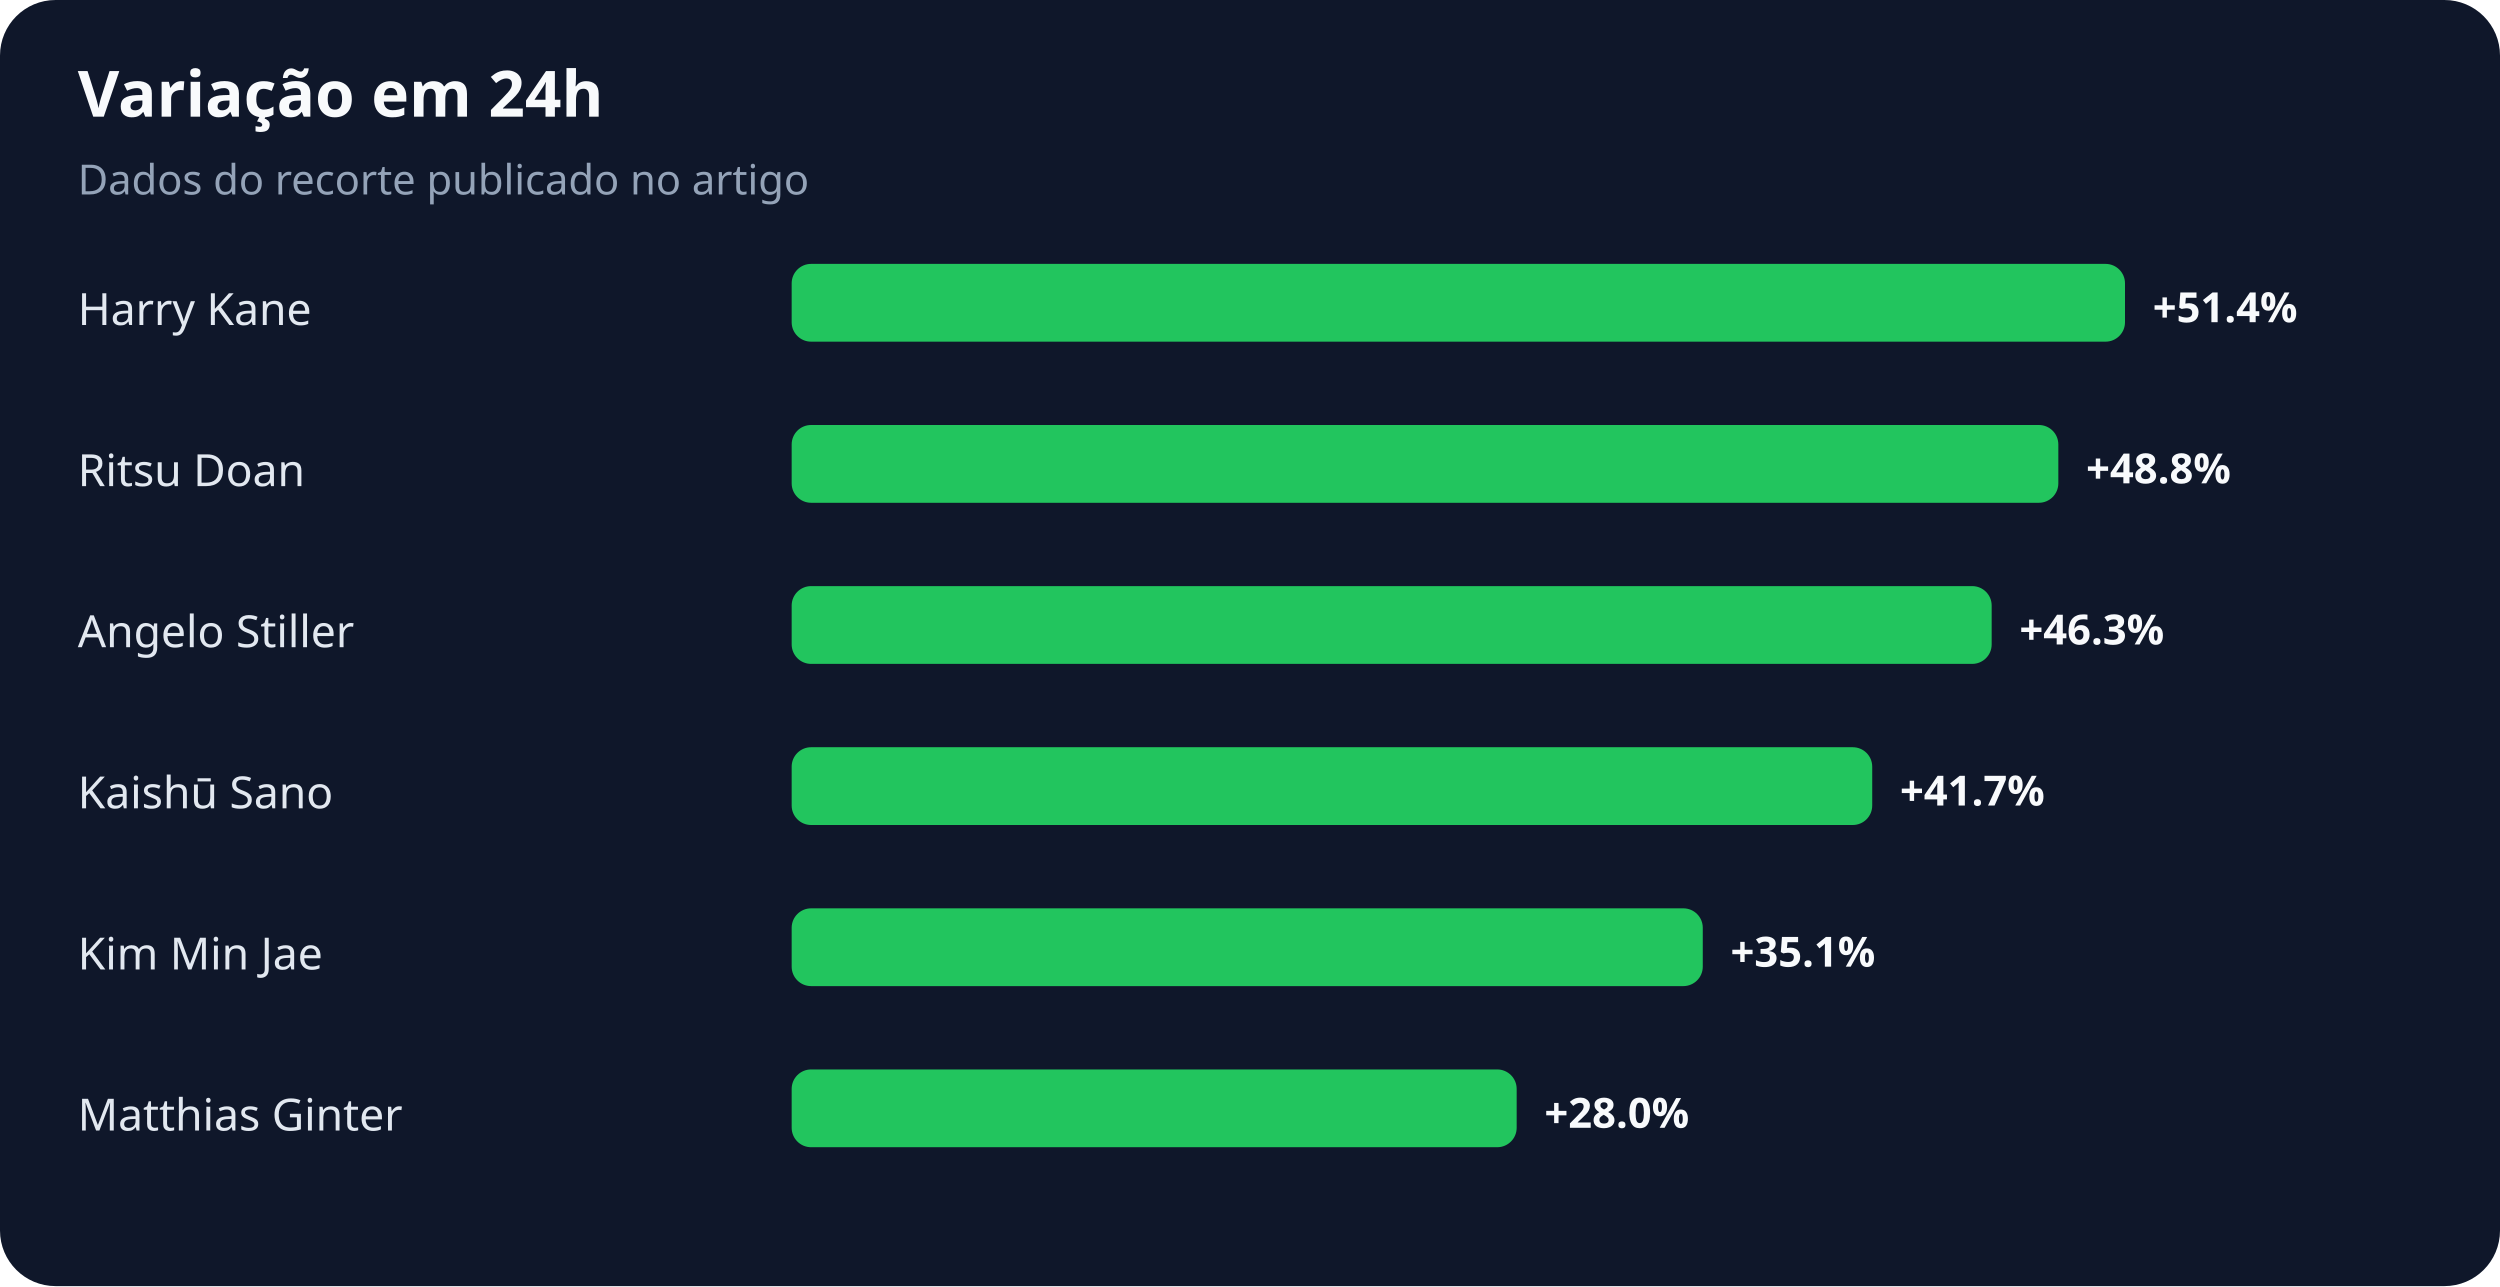
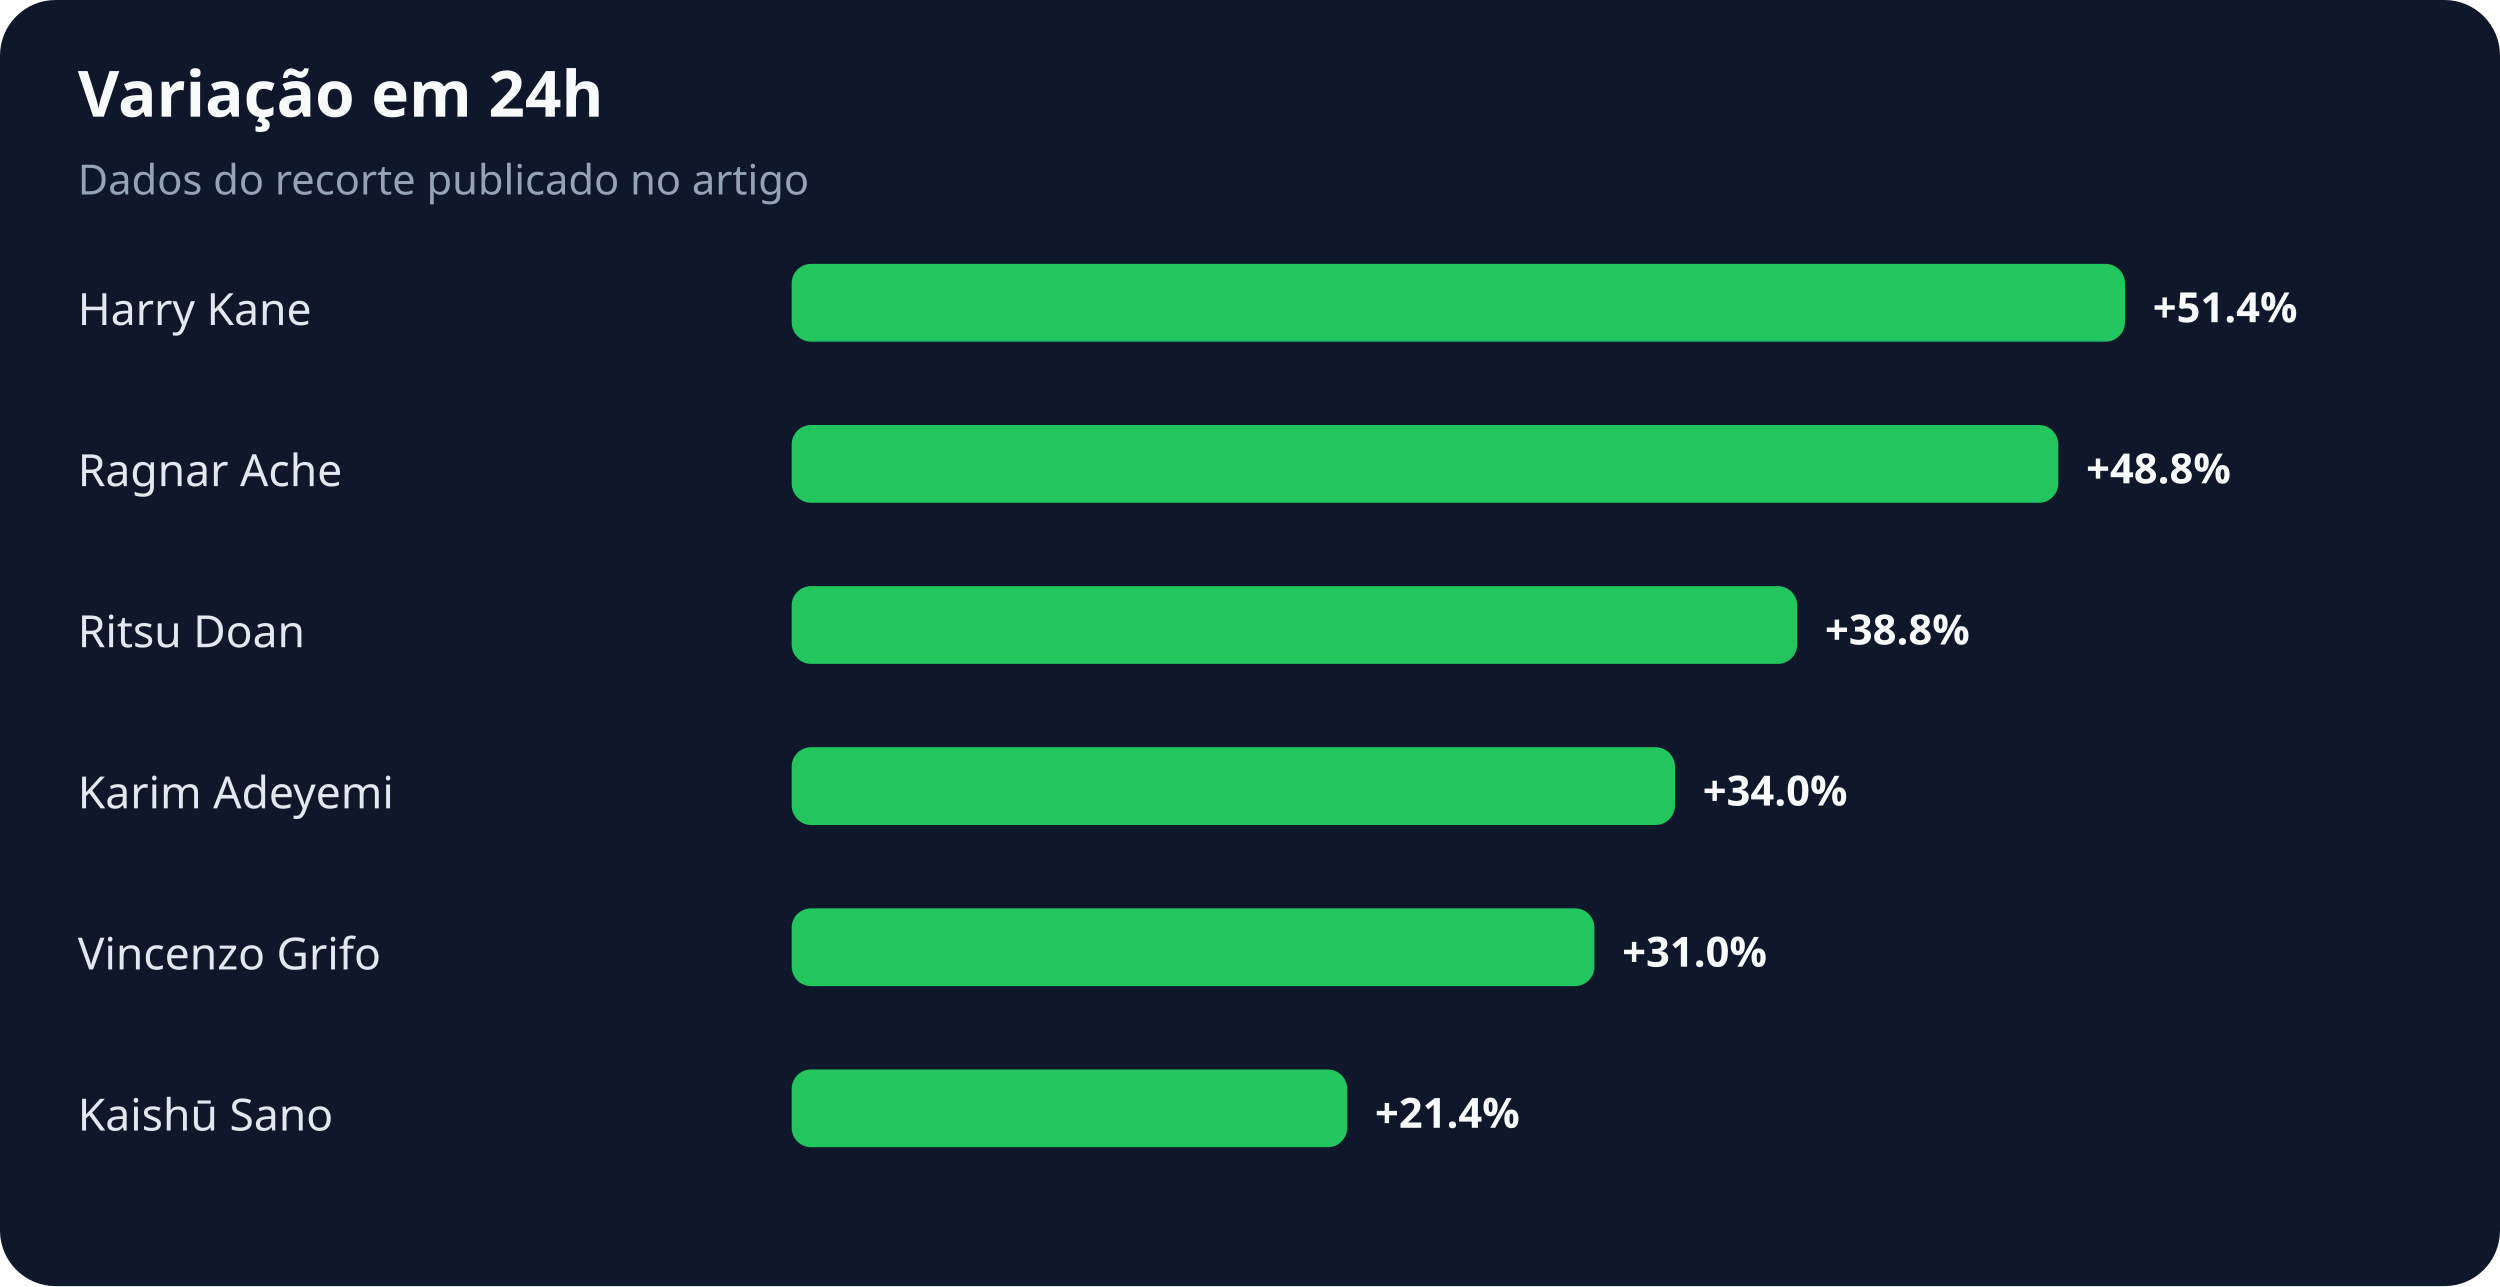
<svg xmlns="http://www.w3.org/2000/svg" width="900" height="463" viewBox="0 0 900 463" role="img" aria-labelledby="title desc">
  <rect width="100%" height="100%" rx="20" fill="#0f172a" />
  <text x="28" y="42" fill="#f8fafc" font-family="system-ui,sans-serif" font-size="23" font-weight="700">Variação em 24h</text>
  <text x="28" y="70" fill="#94a3b8" font-family="system-ui,sans-serif" font-size="15">Dados do recorte publicado no artigo</text>
  <text x="28" y="117" fill="#e2e8f0" font-family="system-ui,sans-serif" font-size="16">Harry Kane</text>
  <rect x="285" y="95" width="480" height="28" rx="7" fill="#22c55e" />
  <text x="775" y="116" fill="#f8fafc" font-family="system-ui,sans-serif" font-size="15" font-weight="700">+51.4%</text>
-   <text x="28" y="175" fill="#e2e8f0" font-family="system-ui,sans-serif" font-size="16">Ritsu Doan</text>
+   <text x="28" y="175" fill="#e2e8f0" font-family="system-ui,sans-serif" font-size="16">Ragnar Ache</text>
  <rect x="285" y="153" width="456" height="28" rx="7" fill="#22c55e" />
  <text x="751" y="174" fill="#f8fafc" font-family="system-ui,sans-serif" font-size="15" font-weight="700">+48.8%</text>
-   <text x="28" y="233" fill="#e2e8f0" font-family="system-ui,sans-serif" font-size="16">Angelo Stiller</text>
-   <rect x="285" y="211" width="432" height="28" rx="7" fill="#22c55e" />
-   <text x="727" y="232" fill="#f8fafc" font-family="system-ui,sans-serif" font-size="15" font-weight="700">+46.3%</text>
-   <text x="28" y="291" fill="#e2e8f0" font-family="system-ui,sans-serif" font-size="16">Kaishū Sano</text>
-   <rect x="285" y="269" width="389" height="28" rx="7" fill="#22c55e" />
-   <text x="684" y="290" fill="#f8fafc" font-family="system-ui,sans-serif" font-size="15" font-weight="700">+41.7%</text>
-   <text x="28" y="349" fill="#e2e8f0" font-family="system-ui,sans-serif" font-size="16">Kim Min Jae</text>
-   <rect x="285" y="327" width="328" height="28" rx="7" fill="#22c55e" />
-   <text x="623" y="348" fill="#f8fafc" font-family="system-ui,sans-serif" font-size="15" font-weight="700">+35.1%</text>
-   <text x="28" y="407" fill="#e2e8f0" font-family="system-ui,sans-serif" font-size="16">Matthias Ginter</text>
-   <rect x="285" y="385" width="261" height="28" rx="7" fill="#22c55e" />
-   <text x="556" y="406" fill="#f8fafc" font-family="system-ui,sans-serif" font-size="15" font-weight="700">+28.0%</text>
+   <text x="28" y="233" fill="#e2e8f0" font-family="system-ui,sans-serif" font-size="16">Ritsu Doan</text>
+   <rect x="285" y="211" width="362" height="28" rx="7" fill="#22c55e" />
+   <text x="657" y="232" fill="#f8fafc" font-family="system-ui,sans-serif" font-size="15" font-weight="700">+38.8%</text>
+   <text x="28" y="291" fill="#e2e8f0" font-family="system-ui,sans-serif" font-size="16">Karim Adeyemi</text>
+   <rect x="285" y="269" width="318" height="28" rx="7" fill="#22c55e" />
+   <text x="613" y="290" fill="#f8fafc" font-family="system-ui,sans-serif" font-size="15" font-weight="700">+34.0%</text>
+   <text x="28" y="349" fill="#e2e8f0" font-family="system-ui,sans-serif" font-size="16">Vincenzo Grifo</text>
+   <rect x="285" y="327" width="289" height="28" rx="7" fill="#22c55e" />
+   <text x="584" y="348" fill="#f8fafc" font-family="system-ui,sans-serif" font-size="15" font-weight="700">+31.0%</text>
+   <text x="28" y="407" fill="#e2e8f0" font-family="system-ui,sans-serif" font-size="16">Kaishū Sano</text>
+   <rect x="285" y="385" width="200" height="28" rx="7" fill="#22c55e" />
+   <text x="495" y="406" fill="#f8fafc" font-family="system-ui,sans-serif" font-size="15" font-weight="700">+21.4%</text>
</svg>
